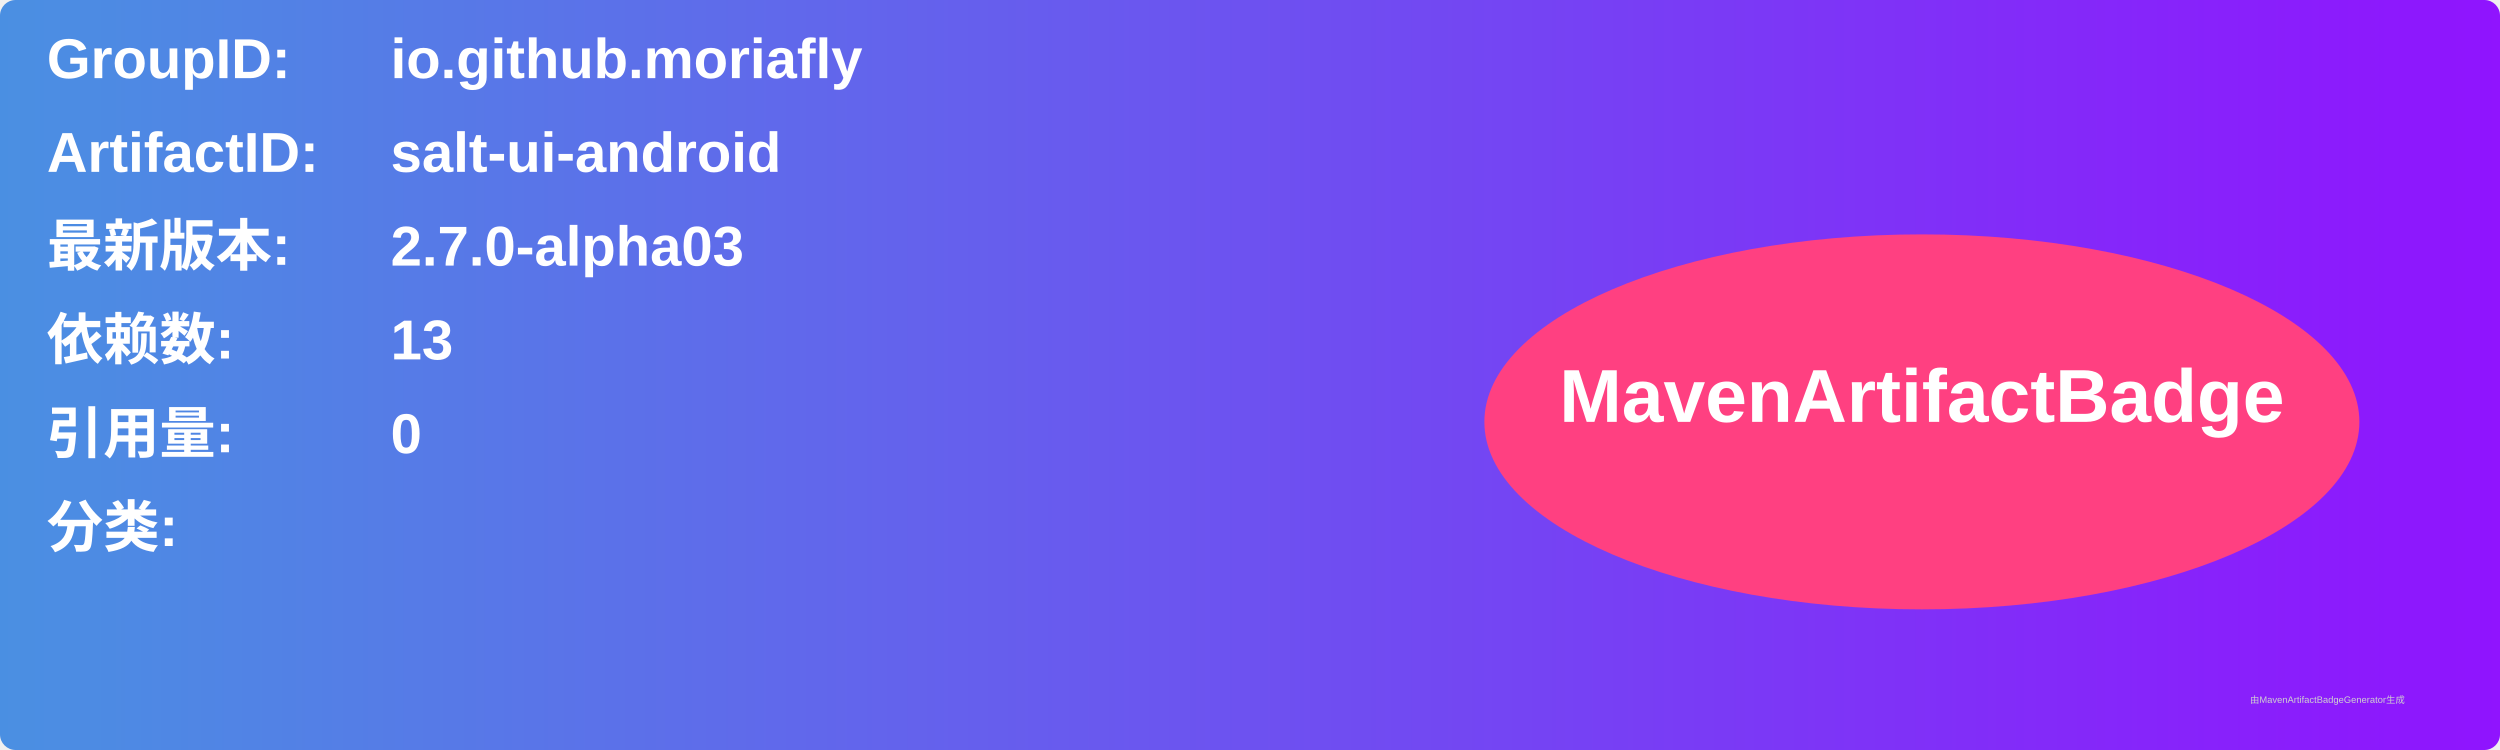
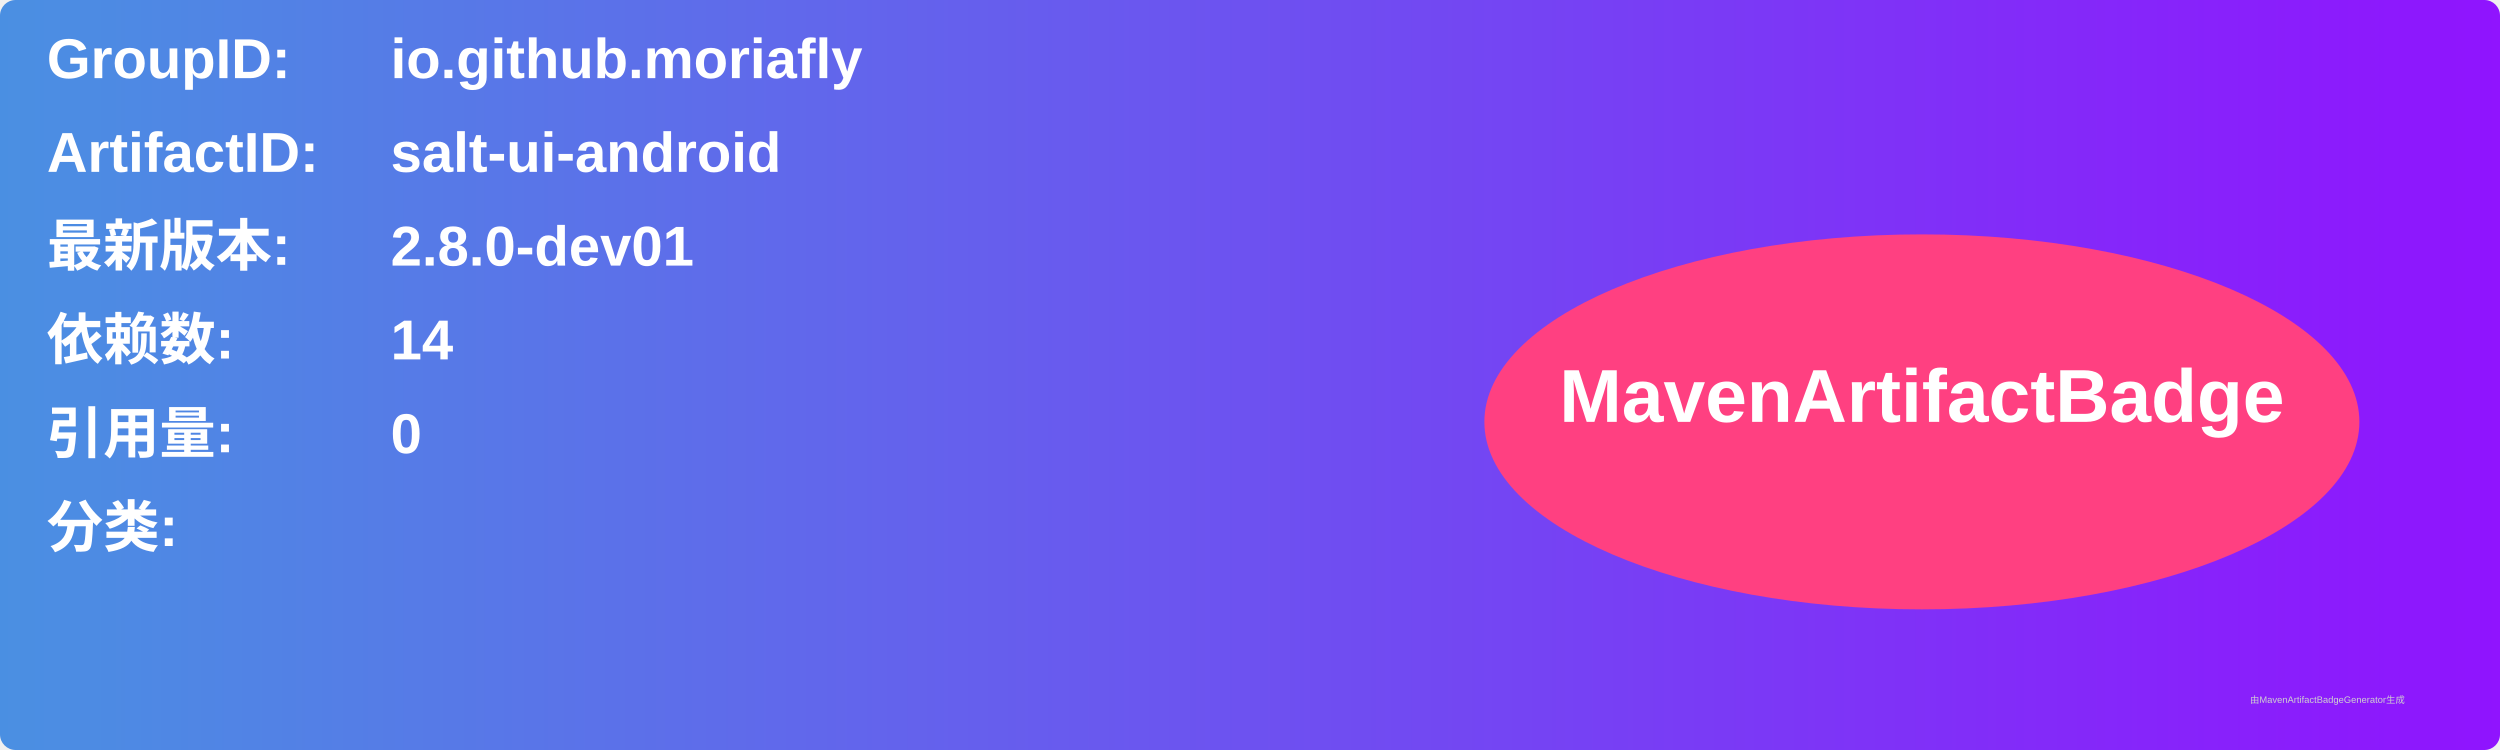
<svg xmlns="http://www.w3.org/2000/svg" width="800" height="240" viewBox="0 0 800 240">
  <linearGradient id="grad" x1="0%" y1="0%" x2="100%" y2="0%">
    <stop offset="0%" stop-color="#4a90e2" />
    <stop offset="100%" stop-color="#9013fe" />
  </linearGradient>
  <rect width="100%" height="100%" rx="5" ry="5" fill="url(#grad)" />
  <g transform="translate(15, 15)">
    <text x="0" y="10" font-family="Arial" font-size="18" fill="white" font-weight="bold" width="260">GroupID:</text>
    <text x="110" y="10" font-family="Arial" font-size="18" fill="white" font-weight="bold" width="460">io.github.moriafly</text>
    <text x="0" y="40" font-family="Arial" font-size="18" fill="white" font-weight="bold" width="260">ArtifactID:</text>
    <text x="110" y="40" font-family="Arial" font-size="18" fill="white" font-weight="bold" width="460">salt-ui-android</text>
    <text x="0" y="70" font-family="Arial" font-size="18" fill="white" font-weight="bold">最新版本:</text>
    <text x="110" y="70" font-family="Arial" font-size="18" fill="white" font-weight="bold">
-       <tspan font-weight="bold">2.7.0-alpha03</tspan>
+       <tspan font-weight="bold">2.8.0-dev01</tspan>
    </text>
    <text x="0" y="100" font-family="Arial" font-size="18" fill="white" font-weight="bold">依赖数: </text>
    <text x="110" y="100" font-family="Arial" font-size="18" fill="white">
-       <tspan font-weight="bold">13</tspan>
+       <tspan font-weight="bold">14</tspan>
    </text>
    <text x="0" y="130" font-family="Arial" font-size="18" fill="white" font-weight="bold">引用量: </text>
    <text x="110" y="130" font-family="Arial" font-size="18" fill="white">
      <tspan font-weight="bold">0</tspan>
    </text>
    <text x="0" y="160" font-family="Arial" font-size="18" fill="white" font-weight="bold">分类:</text>
    <text x="10" y="190" font-family="Arial" font-size="10" fill="white">
      <tspan font-weight="bold" />
    </text>
    <ellipse cx="600" cy="120" rx="140" ry="60" fill="#ff4081" />
    <text x="600" y="120" text-anchor="middle" font-family="Arial" font-size="24" fill="white" font-weight="bold">MavenArtifactBadge</text>
  </g>
  <text x="720" y="225" font-family="Arial" font-size="3" fill="#d0d0d0">由MavenArtifactBadgeGenerator生成</text>
</svg>
